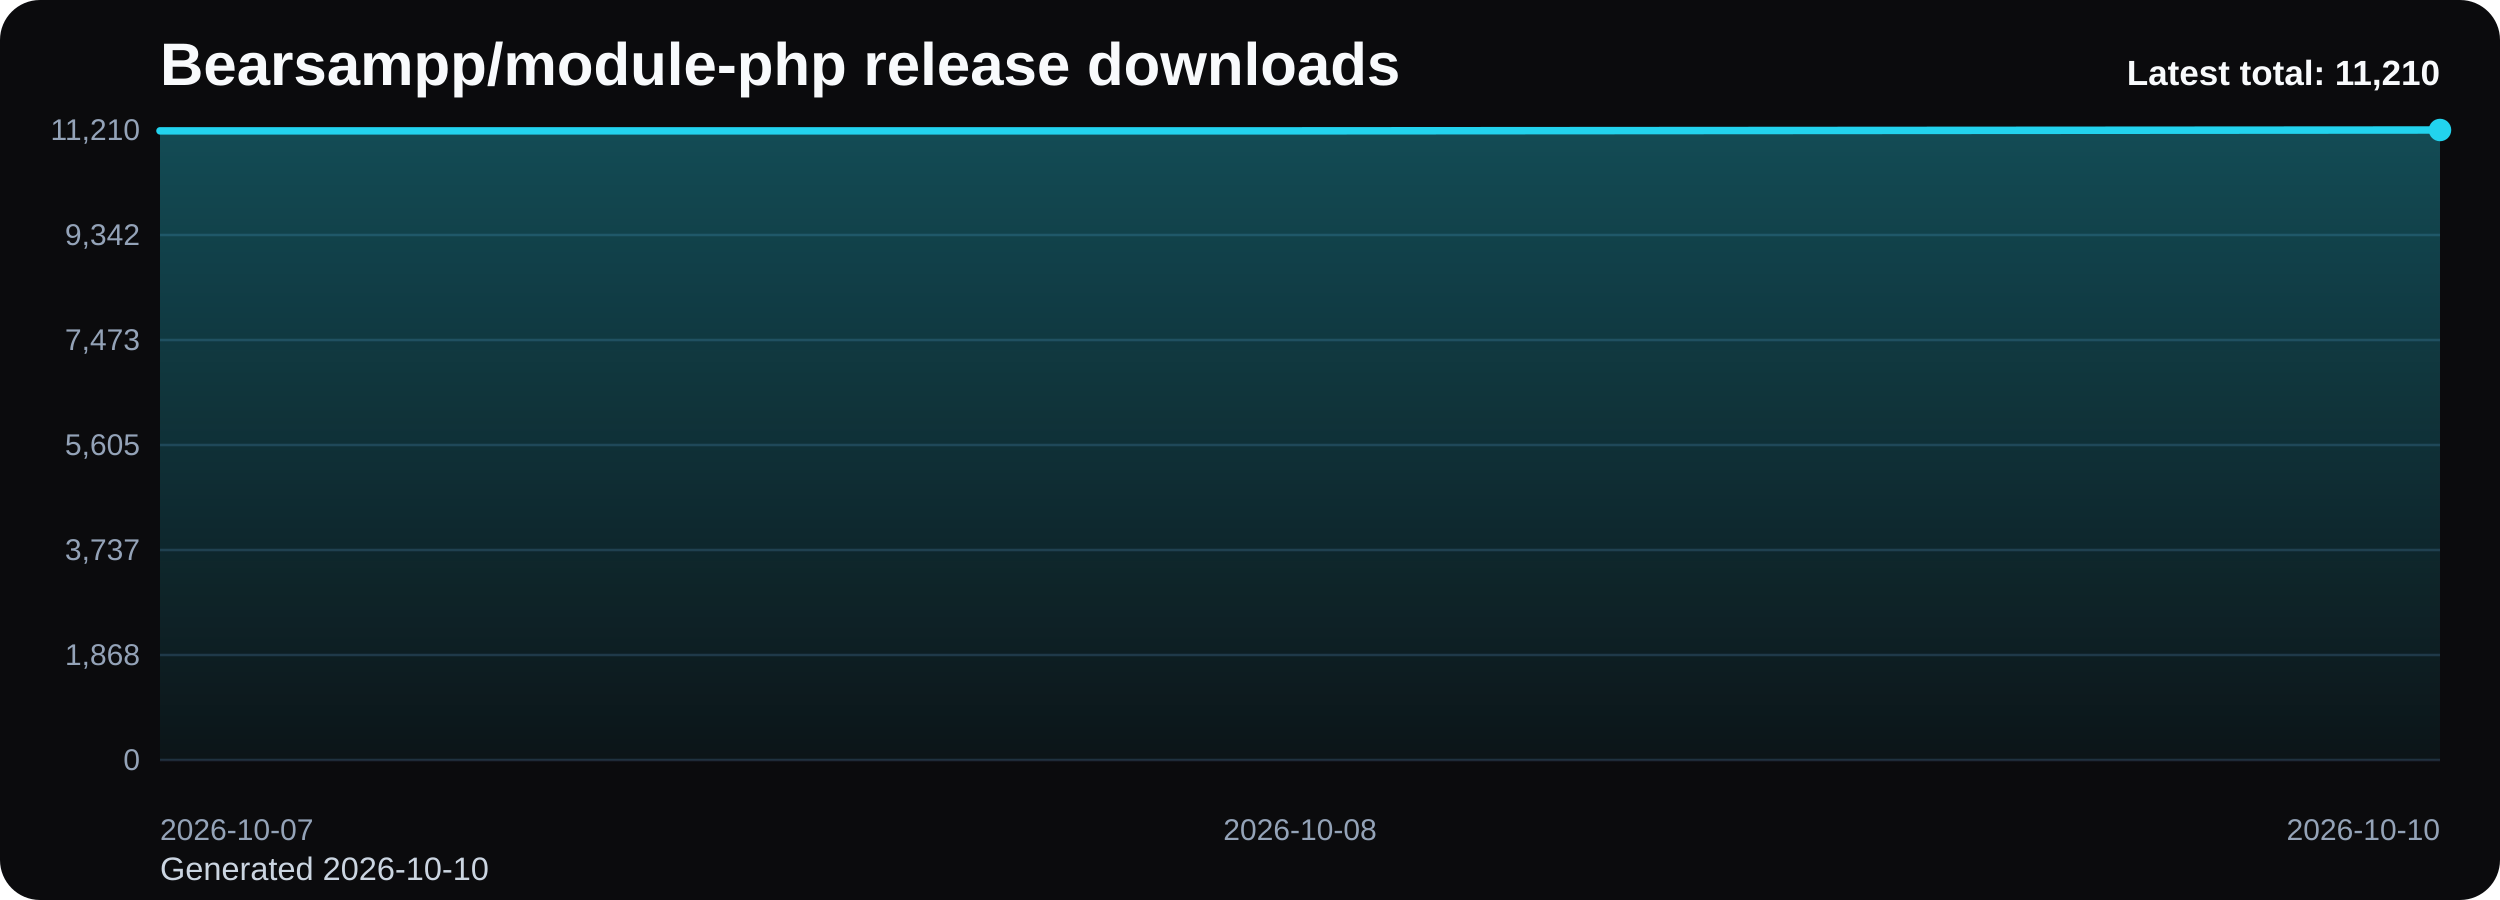
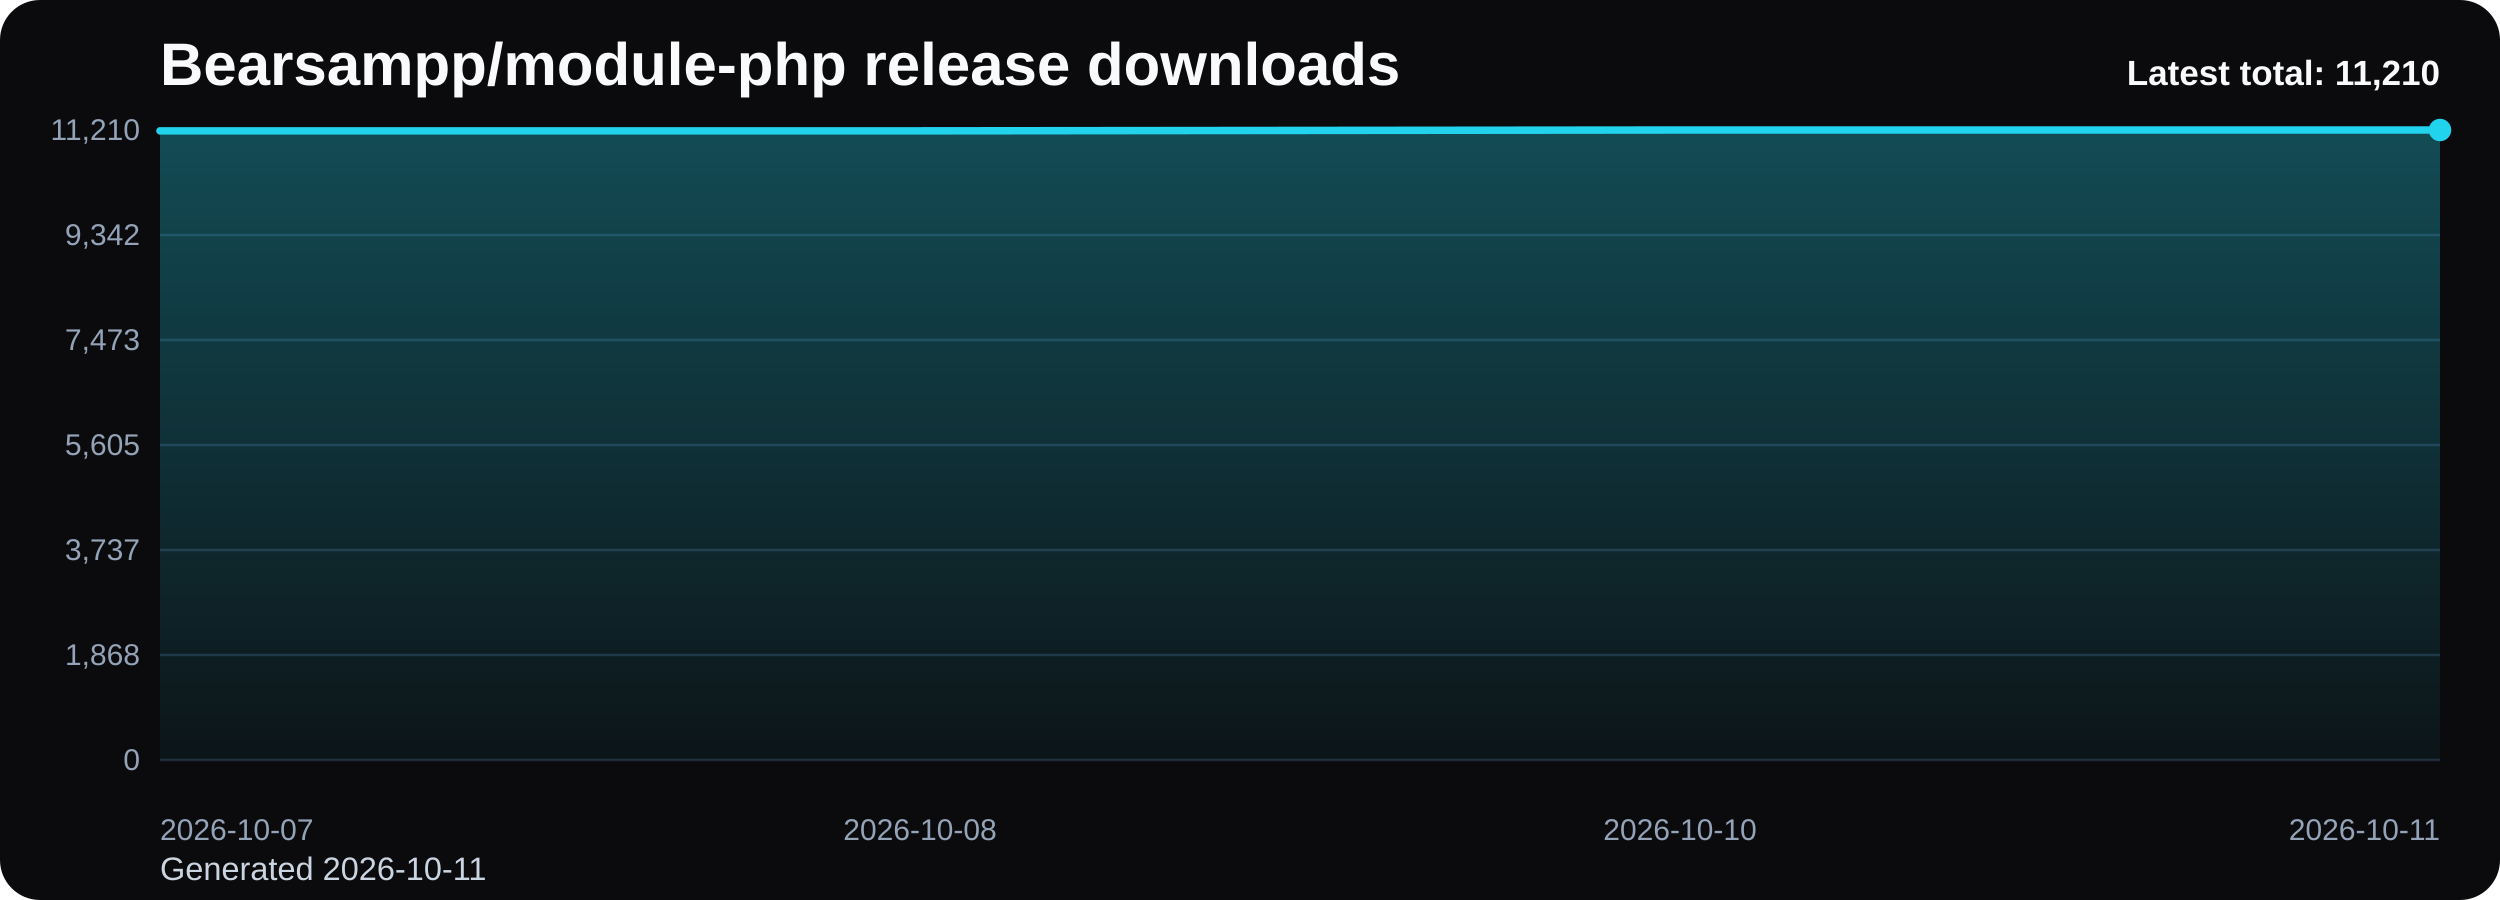
<svg xmlns="http://www.w3.org/2000/svg" viewBox="0 0 1000 360" role="img" aria-label="Bearsampp/module-php release downloads chart">
  <defs>
    <linearGradient id="fill-total-trend-black" x1="0" y1="0" x2="0" y2="1">
      <stop offset="0%" stop-color="#22d3ee" stop-opacity="0.32" />
      <stop offset="100%" stop-color="#22d3ee" stop-opacity="0.05" />
    </linearGradient>
    <style>
      .bg { fill: #0b0b0d; }
      .title { font: 700 24px Arial, sans-serif; fill: #f8fafc; }
      .sub { font: 400 13px Arial, sans-serif; fill: #cbd5e1; }
      .grid { stroke: #1f2937; stroke-width: 1; }
      .axis { font: 400 12px Arial, sans-serif; fill: #94a3b8; }
      .line { fill: none; stroke: #22d3ee; stroke-width: 3; stroke-linecap: round; stroke-linejoin: round; }
      .dot { fill: #22d3ee; }
      .value { font: 600 11px Arial, sans-serif; fill: #cbd5e1; }
      .latest { font: 700 14px Arial, sans-serif; fill: #f8fafc; }
    </style>
  </defs>
  <rect class="bg" x="0" y="0" width="1000" height="360" rx="16" />
  <text class="title" x="64" y="34">Bearsampp/module-php release downloads</text>
-   <text class="sub" x="64" y="352">Generated 2026-10-10</text>
+   <text class="sub" x="64" y="352">Generated 2026-10-11</text>
  <line x1="64" y1="52.00" x2="976" y2="52.00" class="grid" />
  <text x="56" y="56.00" text-anchor="end" class="axis">11,210</text>
  <line x1="64" y1="94.00" x2="976" y2="94.00" class="grid" />
  <text x="56" y="98.00" text-anchor="end" class="axis">9,342</text>
  <line x1="64" y1="136.00" x2="976" y2="136.00" class="grid" />
  <text x="56" y="140.00" text-anchor="end" class="axis">7,473</text>
  <line x1="64" y1="178.00" x2="976" y2="178.00" class="grid" />
  <text x="56" y="182.00" text-anchor="end" class="axis">5,605</text>
  <line x1="64" y1="220.00" x2="976" y2="220.00" class="grid" />
  <text x="56" y="224.00" text-anchor="end" class="axis">3,737</text>
  <line x1="64" y1="262.00" x2="976" y2="262.00" class="grid" />
  <text x="56" y="266.00" text-anchor="end" class="axis">1,868</text>
  <line x1="64" y1="304.00" x2="976" y2="304.00" class="grid" />
  <text x="56" y="308.00" text-anchor="end" class="axis">0</text>
-   <path d="M 64.00 304 L 64.00 52.34 L 520.00 52.34 L 976.00 52.00 L 976.00 304 Z" fill="url(#fill-total-trend-black)" />
-   <polyline class="line" points="64.00,52.34 520.00,52.34 976.00,52.00" />
+   <path d="M 64.00 304 L 64.00 52.34 L 368.00 52.34 L 672.00 52.00 L 976.00 52.00 L 976.00 304 Z" fill="url(#fill-total-trend-black)" />
+   <polyline class="line" points="64.00,52.34 368.00,52.34 672.00,52.00 976.00,52.00" />
  <circle class="dot" cx="976.00" cy="52.00" r="4.5" />
  <text class="axis" x="64.00" y="336" text-anchor="start">2026-10-07</text>
-   <text class="axis" x="520.00" y="336" text-anchor="middle">2026-10-08</text>
-   <text class="axis" x="976.00" y="336" text-anchor="end">2026-10-10</text>
+   <text class="axis" x="368.00" y="336" text-anchor="middle">2026-10-08</text>
+   <text class="axis" x="672.00" y="336" text-anchor="middle">2026-10-10</text>
+   <text class="axis" x="976.00" y="336" text-anchor="end">2026-10-11</text>
  <text class="latest" x="976" y="34" text-anchor="end">Latest total: 11,210</text>
</svg>
